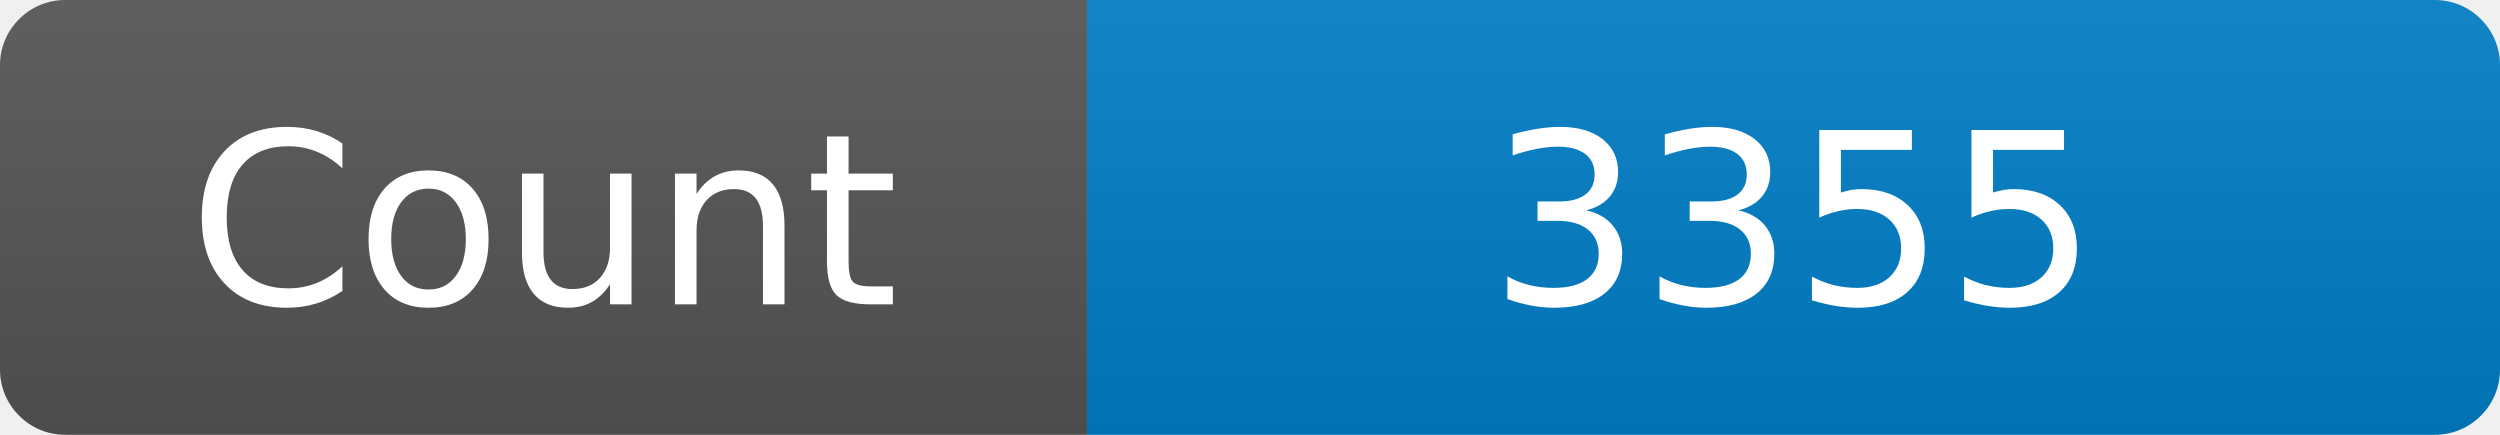
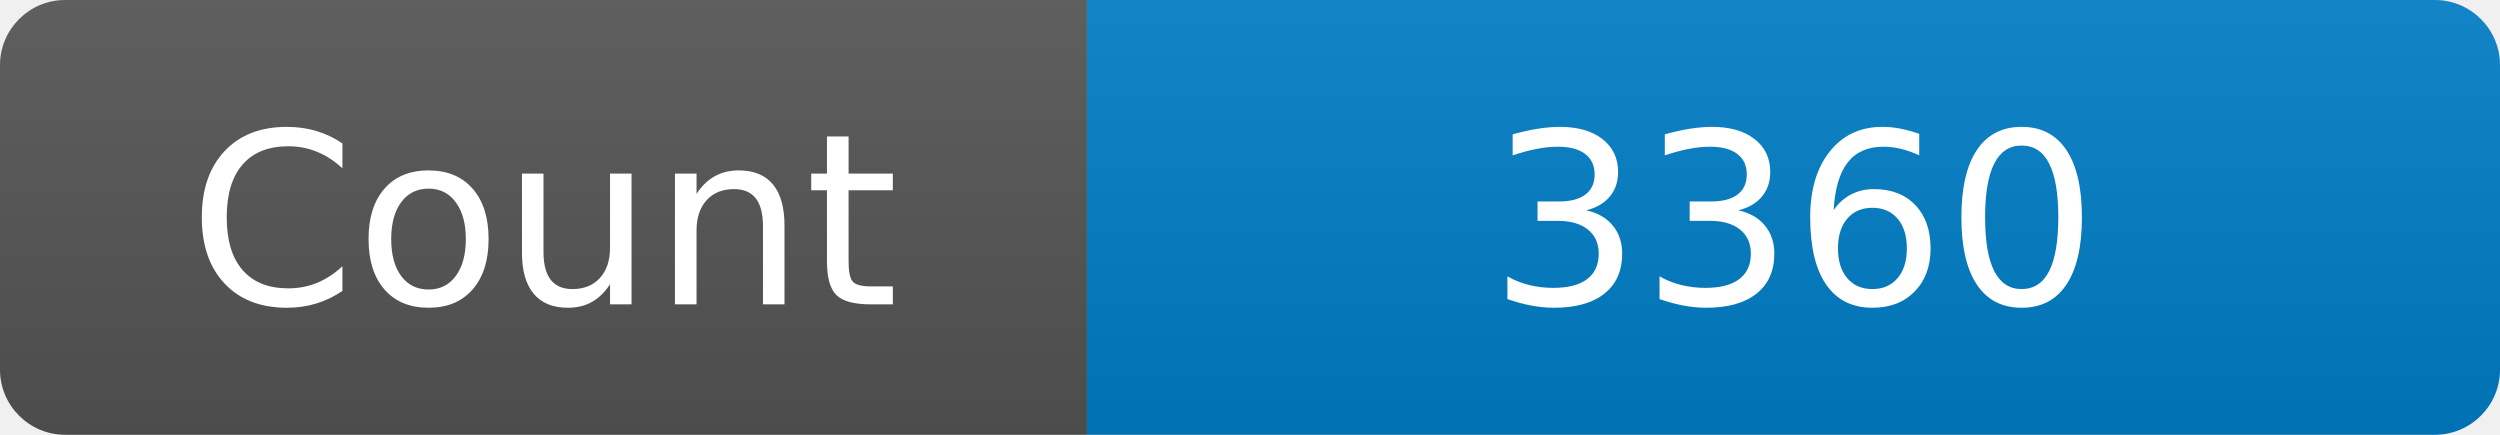
<svg xmlns="http://www.w3.org/2000/svg" width="115" height="20" role="img" aria-label="Maintained?: yes">
  <linearGradient id="s" x2="0" y2="100%">
    <stop offset="0" stop-color="#bbb" stop-opacity=".1" />
    <stop offset="1" stop-opacity=".1" />
  </linearGradient>
  <clipPath id="r">
    <rect width="115" height="20" rx="3" fill="#fff" />
  </clipPath>
  <g clip-path="url(#r)">
    <rect width="50" height="20" fill="#555" />
    <rect x="50" width="160" height="20" fill="#007ec6" />
    <rect width="115" height="20" fill="url(#s)" />
  </g>
  <g fill="#fff" text-anchor="middle" font-family="Verdana,Geneva,DejaVu Sans,sans-serif" font-size="110">
    <text x="250" y="140" transform="scale(.1)" fill="#fff">Count</text>
-     <text x="825" y="140" transform="scale(.1)" fill="#fff">3355</text>
+     <text x="825" y="140" transform="scale(.1)" fill="#fff">3360</text>
  </g>
</svg>
